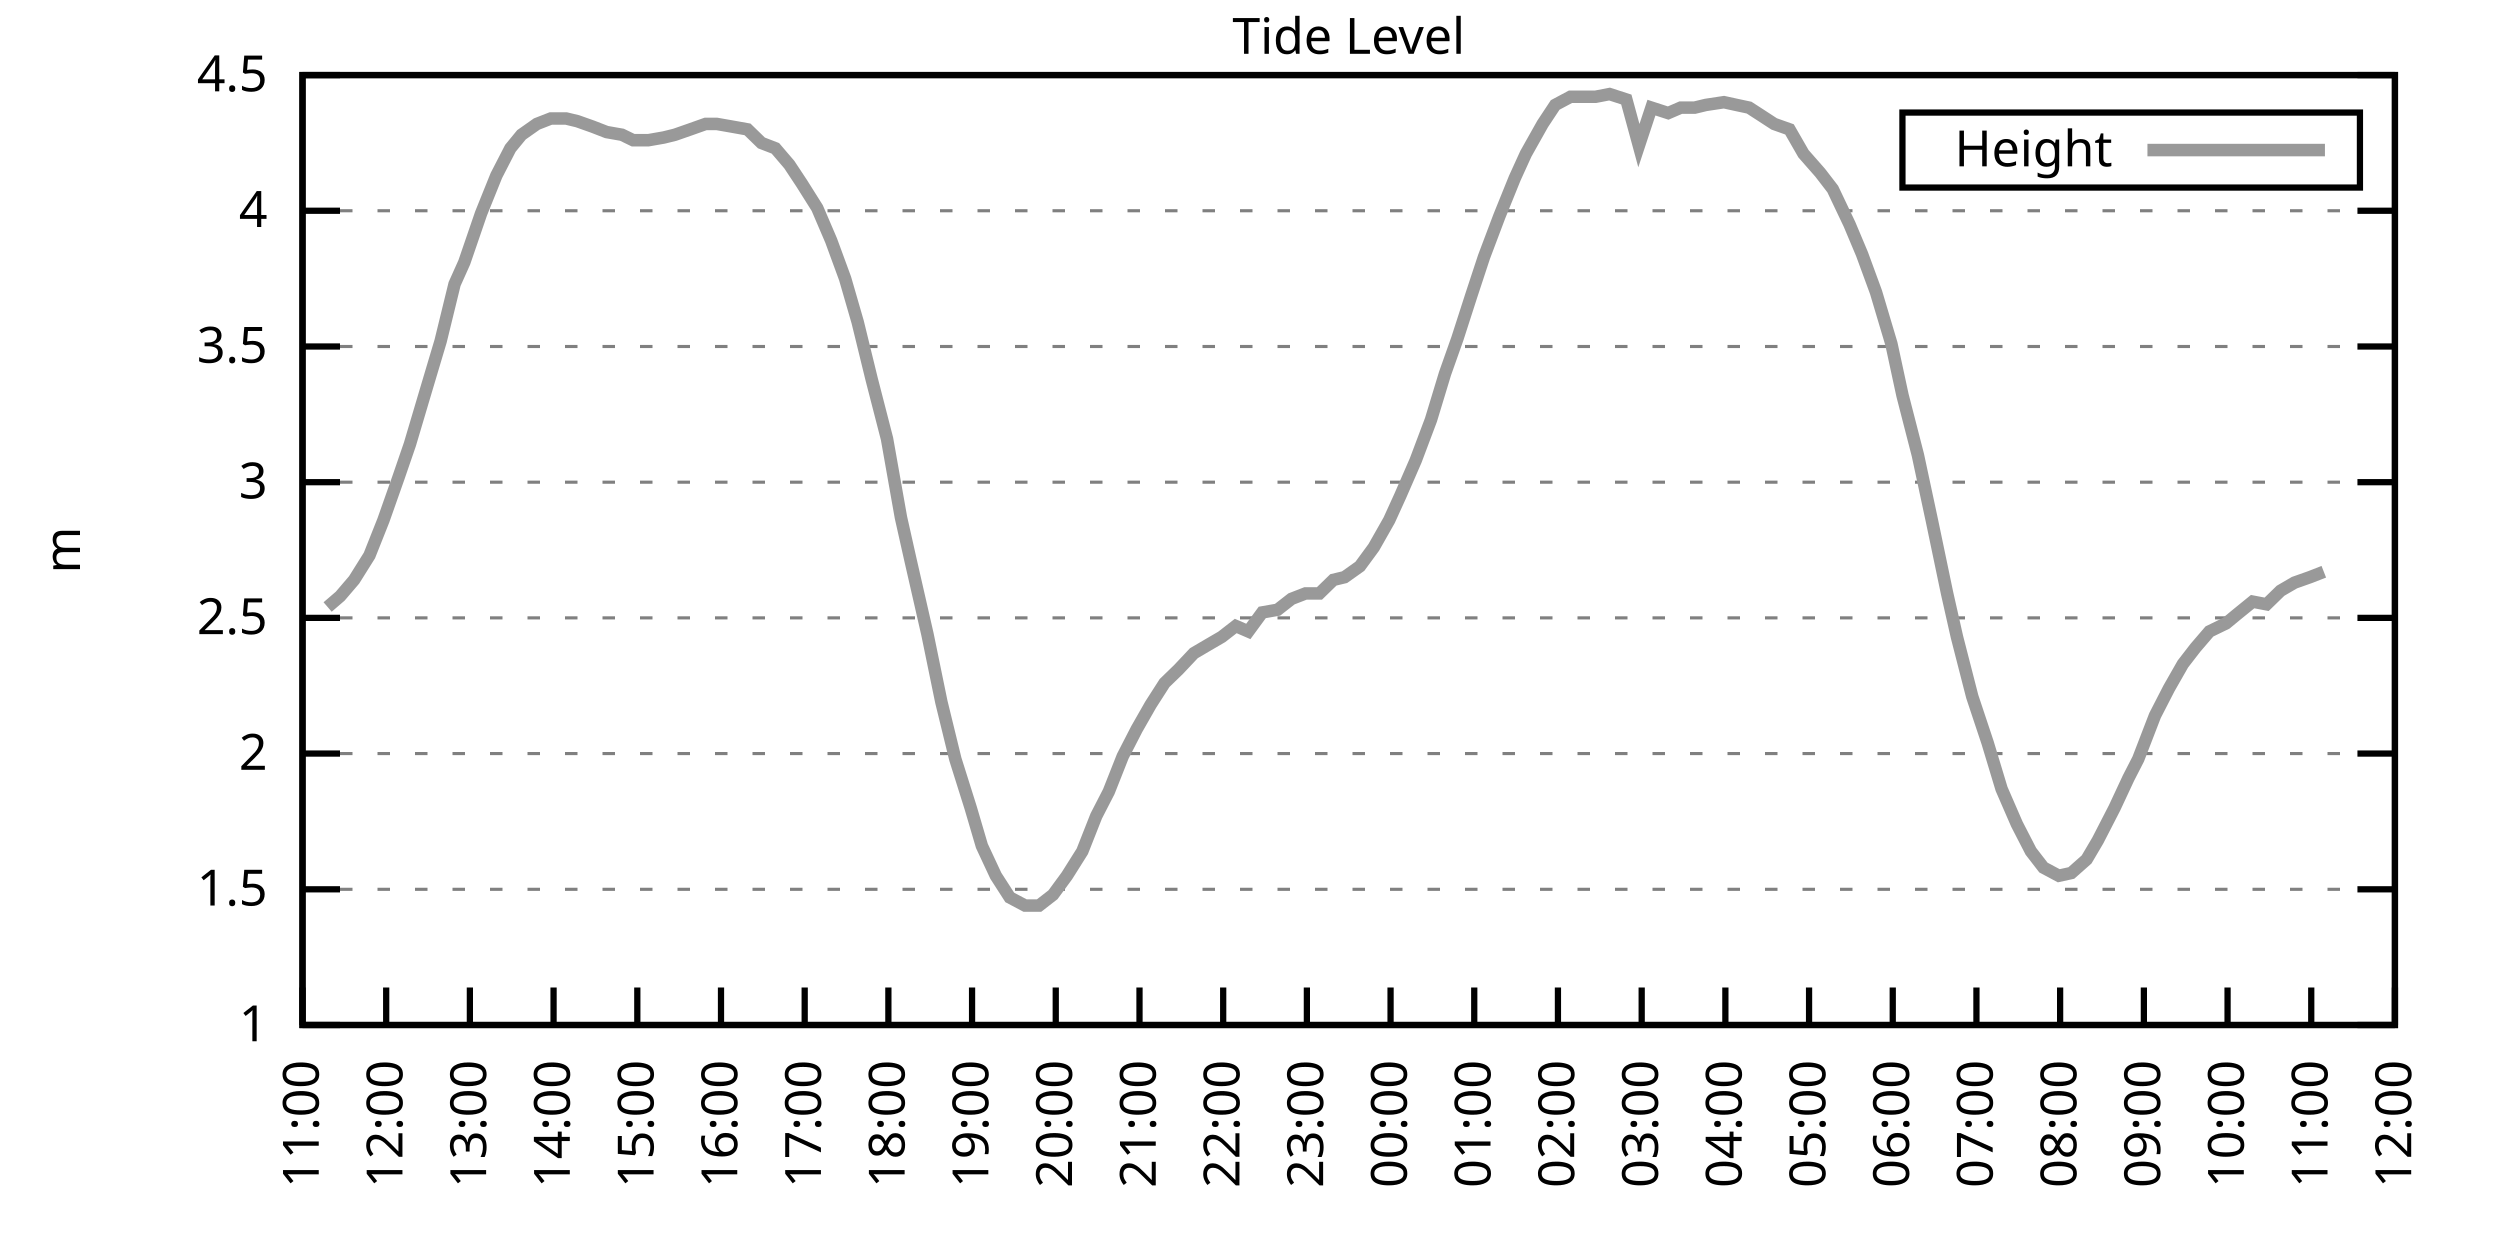
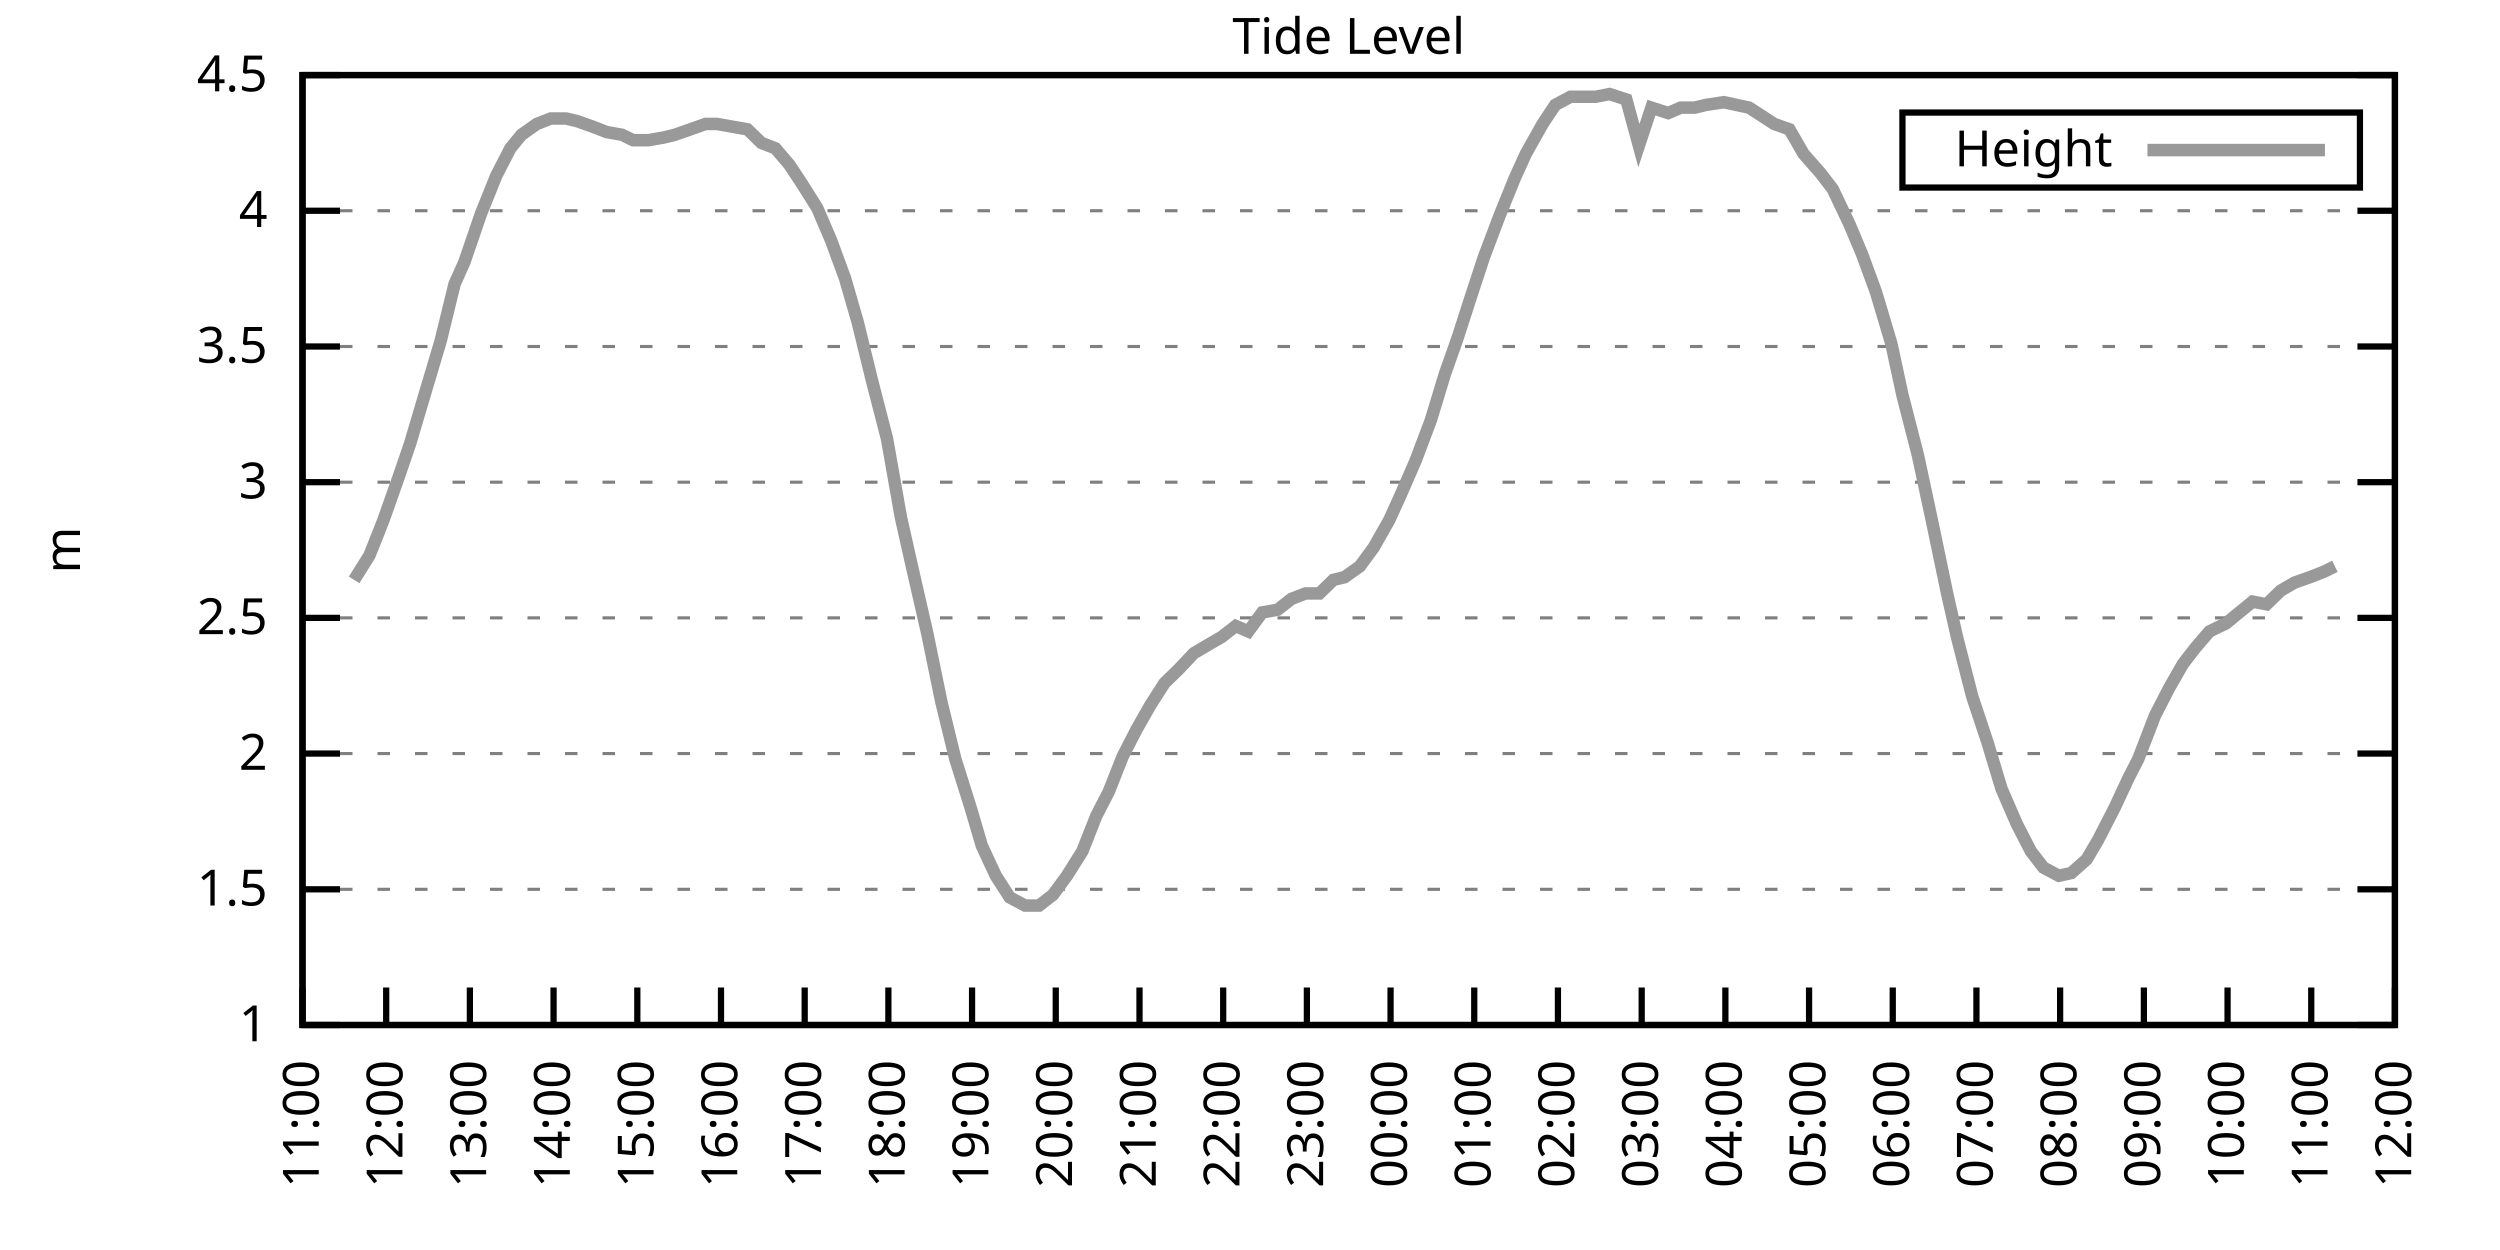
<svg xmlns="http://www.w3.org/2000/svg" xmlns:xlink="http://www.w3.org/1999/xlink" width="400" height="200" viewBox="0 0 400 200">
  <g id="gnuplot_canvas">
    <rect x="0" y="0" width="400" height="200" fill="none" />
    <defs>
      <circle id="gpDot" r="0.5" stroke-width="0.5" stroke="currentColor" />
      <path id="gpPt0" stroke-width="0.333" stroke="currentColor" d="M-1,0 h2 M0,-1 v2" />
      <path id="gpPt1" stroke-width="0.333" stroke="currentColor" d="M-1,-1 L1,1 M1,-1 L-1,1" />
      <path id="gpPt2" stroke-width="0.333" stroke="currentColor" d="M-1,0 L1,0 M0,-1 L0,1 M-1,-1 L1,1 M-1,1 L1,-1" />
      <rect id="gpPt3" stroke-width="0.333" stroke="currentColor" x="-1" y="-1" width="2" height="2" />
      <rect id="gpPt4" stroke-width="0.333" stroke="currentColor" fill="currentColor" x="-1" y="-1" width="2" height="2" />
      <circle id="gpPt5" stroke-width="0.333" stroke="currentColor" cx="0" cy="0" r="1" />
      <use xlink:href="#gpPt5" id="gpPt6" fill="currentColor" stroke="none" />
      <path id="gpPt7" stroke-width="0.333" stroke="currentColor" d="M0,-1.33 L-1.33,0.67 L1.33,0.67 z" />
      <use xlink:href="#gpPt7" id="gpPt8" fill="currentColor" stroke="none" />
      <use xlink:href="#gpPt7" id="gpPt9" stroke="currentColor" transform="rotate(180)" />
      <use xlink:href="#gpPt9" id="gpPt10" fill="currentColor" stroke="none" />
      <use xlink:href="#gpPt3" id="gpPt11" stroke="currentColor" transform="rotate(45)" />
      <use xlink:href="#gpPt11" id="gpPt12" fill="currentColor" stroke="none" />
      <path id="gpPt13" stroke-width="0.333" stroke="currentColor" d="M0,1.330 L1.265,0.411 L0.782,-1.067 L-0.782,-1.076 L-1.265,0.411 z" />
      <use xlink:href="#gpPt13" id="gpPt14" fill="currentColor" stroke="none" />
      <filter id="textbox" filterUnits="objectBoundingBox" x="0" y="0" height="1" width="1">
        <feFlood flood-color="white" flood-opacity="1" result="bgnd" />
        <feComposite in="SourceGraphic" in2="bgnd" operator="atop" />
      </filter>
      <filter id="greybox" filterUnits="objectBoundingBox" x="0" y="0" height="1" width="1">
        <feFlood flood-color="lightgrey" flood-opacity="1" result="grey" />
        <feComposite in="SourceGraphic" in2="grey" operator="atop" />
      </filter>
    </defs>
    <g fill="none" color="white" stroke="currentColor" stroke-width="1.00" stroke-linecap="butt" stroke-linejoin="miter">
</g>
    <g fill="none" color="black" stroke="currentColor" stroke-width="1.00" stroke-linecap="butt" stroke-linejoin="miter">
      <g stroke="none" shape-rendering="crispEdges">
        <polygon fill="rgb(255, 255, 255)" points="48.40,164.00 383.18,164.00 383.18,12.02 48.40,12.02 " />
      </g>
    </g>
    <g fill="none" color="black" stroke="currentColor" stroke-width="1.00" stroke-linecap="butt" stroke-linejoin="miter">
</g>
    <g fill="none" color="black" stroke="black" stroke-width="0.50" stroke-linecap="butt" stroke-linejoin="miter">
</g>
    <g fill="none" color="gray" stroke="currentColor" stroke-width="0.50" stroke-linecap="butt" stroke-linejoin="miter">
      <path stroke="gray" stroke-dasharray="2,4" class="gridline" d="M48.40,164.00 L383.19,164.00  " />
    </g>
    <g fill="none" color="gray" stroke="gray" stroke-width="1.00" stroke-linecap="butt" stroke-linejoin="miter">
</g>
    <g fill="none" color="black" stroke="currentColor" stroke-width="1.00" stroke-linecap="butt" stroke-linejoin="miter">
      <path stroke="black" d="M48.40,164.00 L54.40,164.00 M383.19,164.00 L377.19,164.00  " />
      <g transform="translate(42.80,166.60)" stroke="none" fill="black" font-family="Sans" font-size="8.00" text-anchor="end">
        <text>
          <tspan font-family="Sans"> 1</tspan>
        </text>
      </g>
    </g>
    <g fill="none" color="black" stroke="currentColor" stroke-width="1.00" stroke-linecap="butt" stroke-linejoin="miter">
</g>
    <g fill="none" color="black" stroke="black" stroke-width="0.50" stroke-linecap="butt" stroke-linejoin="miter">
</g>
    <g fill="none" color="gray" stroke="currentColor" stroke-width="0.50" stroke-linecap="butt" stroke-linejoin="miter">
      <path stroke="gray" stroke-dasharray="2,4" class="gridline" d="M48.40,142.29 L383.19,142.29  " />
    </g>
    <g fill="none" color="gray" stroke="gray" stroke-width="1.00" stroke-linecap="butt" stroke-linejoin="miter">
</g>
    <g fill="none" color="black" stroke="currentColor" stroke-width="1.00" stroke-linecap="butt" stroke-linejoin="miter">
      <path stroke="black" d="M48.40,142.29 L54.40,142.29 M383.19,142.29 L377.19,142.29  " />
      <g transform="translate(42.80,144.89)" stroke="none" fill="black" font-family="Sans" font-size="8.00" text-anchor="end">
        <text>
          <tspan font-family="Sans"> 1.5</tspan>
        </text>
      </g>
    </g>
    <g fill="none" color="black" stroke="currentColor" stroke-width="1.00" stroke-linecap="butt" stroke-linejoin="miter">
</g>
    <g fill="none" color="black" stroke="black" stroke-width="0.50" stroke-linecap="butt" stroke-linejoin="miter">
</g>
    <g fill="none" color="gray" stroke="currentColor" stroke-width="0.50" stroke-linecap="butt" stroke-linejoin="miter">
      <path stroke="gray" stroke-dasharray="2,4" class="gridline" d="M48.40,120.57 L383.19,120.57  " />
    </g>
    <g fill="none" color="gray" stroke="gray" stroke-width="1.00" stroke-linecap="butt" stroke-linejoin="miter">
</g>
    <g fill="none" color="black" stroke="currentColor" stroke-width="1.00" stroke-linecap="butt" stroke-linejoin="miter">
      <path stroke="black" d="M48.40,120.57 L54.40,120.57 M383.19,120.57 L377.19,120.57  " />
      <g transform="translate(42.80,123.17)" stroke="none" fill="black" font-family="Sans" font-size="8.00" text-anchor="end">
        <text>
          <tspan font-family="Sans"> 2</tspan>
        </text>
      </g>
    </g>
    <g fill="none" color="black" stroke="currentColor" stroke-width="1.00" stroke-linecap="butt" stroke-linejoin="miter">
</g>
    <g fill="none" color="black" stroke="black" stroke-width="0.50" stroke-linecap="butt" stroke-linejoin="miter">
</g>
    <g fill="none" color="gray" stroke="currentColor" stroke-width="0.50" stroke-linecap="butt" stroke-linejoin="miter">
      <path stroke="gray" stroke-dasharray="2,4" class="gridline" d="M48.40,98.86 L383.19,98.86  " />
    </g>
    <g fill="none" color="gray" stroke="gray" stroke-width="1.00" stroke-linecap="butt" stroke-linejoin="miter">
</g>
    <g fill="none" color="black" stroke="currentColor" stroke-width="1.00" stroke-linecap="butt" stroke-linejoin="miter">
      <path stroke="black" d="M48.40,98.86 L54.40,98.86 M383.19,98.86 L377.19,98.86  " />
      <g transform="translate(42.80,101.46)" stroke="none" fill="black" font-family="Sans" font-size="8.00" text-anchor="end">
        <text>
          <tspan font-family="Sans"> 2.5</tspan>
        </text>
      </g>
    </g>
    <g fill="none" color="black" stroke="currentColor" stroke-width="1.00" stroke-linecap="butt" stroke-linejoin="miter">
</g>
    <g fill="none" color="black" stroke="black" stroke-width="0.50" stroke-linecap="butt" stroke-linejoin="miter">
</g>
    <g fill="none" color="gray" stroke="currentColor" stroke-width="0.50" stroke-linecap="butt" stroke-linejoin="miter">
      <path stroke="gray" stroke-dasharray="2,4" class="gridline" d="M48.40,77.15 L383.19,77.15  " />
    </g>
    <g fill="none" color="gray" stroke="gray" stroke-width="1.00" stroke-linecap="butt" stroke-linejoin="miter">
</g>
    <g fill="none" color="black" stroke="currentColor" stroke-width="1.00" stroke-linecap="butt" stroke-linejoin="miter">
      <path stroke="black" d="M48.40,77.15 L54.40,77.15 M383.19,77.15 L377.19,77.15  " />
      <g transform="translate(42.80,79.75)" stroke="none" fill="black" font-family="Sans" font-size="8.00" text-anchor="end">
        <text>
          <tspan font-family="Sans"> 3</tspan>
        </text>
      </g>
    </g>
    <g fill="none" color="black" stroke="currentColor" stroke-width="1.00" stroke-linecap="butt" stroke-linejoin="miter">
</g>
    <g fill="none" color="black" stroke="black" stroke-width="0.50" stroke-linecap="butt" stroke-linejoin="miter">
</g>
    <g fill="none" color="gray" stroke="currentColor" stroke-width="0.50" stroke-linecap="butt" stroke-linejoin="miter">
      <path stroke="gray" stroke-dasharray="2,4" class="gridline" d="M48.40,55.44 L383.19,55.44  " />
    </g>
    <g fill="none" color="gray" stroke="gray" stroke-width="1.00" stroke-linecap="butt" stroke-linejoin="miter">
</g>
    <g fill="none" color="black" stroke="currentColor" stroke-width="1.00" stroke-linecap="butt" stroke-linejoin="miter">
      <path stroke="black" d="M48.40,55.44 L54.40,55.44 M383.19,55.44 L377.19,55.44  " />
      <g transform="translate(42.80,58.04)" stroke="none" fill="black" font-family="Sans" font-size="8.00" text-anchor="end">
        <text>
          <tspan font-family="Sans"> 3.5</tspan>
        </text>
      </g>
    </g>
    <g fill="none" color="black" stroke="currentColor" stroke-width="1.00" stroke-linecap="butt" stroke-linejoin="miter">
</g>
    <g fill="none" color="black" stroke="black" stroke-width="0.50" stroke-linecap="butt" stroke-linejoin="miter">
</g>
    <g fill="none" color="gray" stroke="currentColor" stroke-width="0.50" stroke-linecap="butt" stroke-linejoin="miter">
      <path stroke="gray" stroke-dasharray="2,4" class="gridline" d="M48.40,33.72 L383.19,33.72  " />
    </g>
    <g fill="none" color="gray" stroke="gray" stroke-width="1.00" stroke-linecap="butt" stroke-linejoin="miter">
</g>
    <g fill="none" color="black" stroke="currentColor" stroke-width="1.00" stroke-linecap="butt" stroke-linejoin="miter">
      <path stroke="black" d="M48.40,33.72 L54.40,33.72 M383.19,33.72 L377.19,33.72  " />
      <g transform="translate(42.80,36.32)" stroke="none" fill="black" font-family="Sans" font-size="8.00" text-anchor="end">
        <text>
          <tspan font-family="Sans"> 4</tspan>
        </text>
      </g>
    </g>
    <g fill="none" color="black" stroke="currentColor" stroke-width="1.00" stroke-linecap="butt" stroke-linejoin="miter">
</g>
    <g fill="none" color="black" stroke="black" stroke-width="0.50" stroke-linecap="butt" stroke-linejoin="miter">
</g>
    <g fill="none" color="gray" stroke="currentColor" stroke-width="0.50" stroke-linecap="butt" stroke-linejoin="miter">
      <path stroke="gray" stroke-dasharray="2,4" class="gridline" d="M48.40,12.01 L383.19,12.01  " />
    </g>
    <g fill="none" color="gray" stroke="gray" stroke-width="1.00" stroke-linecap="butt" stroke-linejoin="miter">
</g>
    <g fill="none" color="black" stroke="currentColor" stroke-width="1.00" stroke-linecap="butt" stroke-linejoin="miter">
      <path stroke="black" d="M48.40,12.01 L54.40,12.01 M383.19,12.01 L377.19,12.01  " />
      <g transform="translate(42.80,14.61)" stroke="none" fill="black" font-family="Sans" font-size="8.00" text-anchor="end">
        <text>
          <tspan font-family="Sans"> 4.5</tspan>
        </text>
      </g>
    </g>
    <g fill="none" color="black" stroke="currentColor" stroke-width="1.00" stroke-linecap="butt" stroke-linejoin="miter">
      <path stroke="black" d="M48.40,164.00 L48.40,158.00  " />
      <g transform="translate(51.00,169.60) rotate(270.00)" stroke="none" fill="black" font-family="Sans" font-size="8.00" text-anchor="end">
        <text>
          <tspan font-family="Sans">11:00</tspan>
        </text>
      </g>
    </g>
    <g fill="none" color="black" stroke="currentColor" stroke-width="1.00" stroke-linecap="butt" stroke-linejoin="miter">
      <path stroke="black" d="M61.79,164.00 L61.79,158.00  " />
      <g transform="translate(64.39,169.60) rotate(270.00)" stroke="none" fill="black" font-family="Sans" font-size="8.00" text-anchor="end">
        <text>
          <tspan font-family="Sans">12:00</tspan>
        </text>
      </g>
    </g>
    <g fill="none" color="black" stroke="currentColor" stroke-width="1.00" stroke-linecap="butt" stroke-linejoin="miter">
      <path stroke="black" d="M75.18,164.00 L75.18,158.00  " />
      <g transform="translate(77.78,169.60) rotate(270.00)" stroke="none" fill="black" font-family="Sans" font-size="8.00" text-anchor="end">
        <text>
          <tspan font-family="Sans">13:00</tspan>
        </text>
      </g>
    </g>
    <g fill="none" color="black" stroke="currentColor" stroke-width="1.00" stroke-linecap="butt" stroke-linejoin="miter">
      <path stroke="black" d="M88.57,164.00 L88.57,158.00  " />
      <g transform="translate(91.17,169.60) rotate(270.00)" stroke="none" fill="black" font-family="Sans" font-size="8.00" text-anchor="end">
        <text>
          <tspan font-family="Sans">14:00</tspan>
        </text>
      </g>
    </g>
    <g fill="none" color="black" stroke="currentColor" stroke-width="1.00" stroke-linecap="butt" stroke-linejoin="miter">
      <path stroke="black" d="M101.97,164.00 L101.97,158.00  " />
      <g transform="translate(104.57,169.60) rotate(270.00)" stroke="none" fill="black" font-family="Sans" font-size="8.00" text-anchor="end">
        <text>
          <tspan font-family="Sans">15:00</tspan>
        </text>
      </g>
    </g>
    <g fill="none" color="black" stroke="currentColor" stroke-width="1.00" stroke-linecap="butt" stroke-linejoin="miter">
      <path stroke="black" d="M115.36,164.00 L115.36,158.00  " />
      <g transform="translate(117.96,169.60) rotate(270.00)" stroke="none" fill="black" font-family="Sans" font-size="8.00" text-anchor="end">
        <text>
          <tspan font-family="Sans">16:00</tspan>
        </text>
      </g>
    </g>
    <g fill="none" color="black" stroke="currentColor" stroke-width="1.00" stroke-linecap="butt" stroke-linejoin="miter">
      <path stroke="black" d="M128.75,164.00 L128.75,158.00  " />
      <g transform="translate(131.35,169.60) rotate(270.00)" stroke="none" fill="black" font-family="Sans" font-size="8.00" text-anchor="end">
        <text>
          <tspan font-family="Sans">17:00</tspan>
        </text>
      </g>
    </g>
    <g fill="none" color="black" stroke="currentColor" stroke-width="1.00" stroke-linecap="butt" stroke-linejoin="miter">
      <path stroke="black" d="M142.14,164.00 L142.14,158.00  " />
      <g transform="translate(144.74,169.60) rotate(270.00)" stroke="none" fill="black" font-family="Sans" font-size="8.00" text-anchor="end">
        <text>
          <tspan font-family="Sans">18:00</tspan>
        </text>
      </g>
    </g>
    <g fill="none" color="black" stroke="currentColor" stroke-width="1.00" stroke-linecap="butt" stroke-linejoin="miter">
      <path stroke="black" d="M155.53,164.00 L155.53,158.00  " />
      <g transform="translate(158.13,169.60) rotate(270.00)" stroke="none" fill="black" font-family="Sans" font-size="8.00" text-anchor="end">
        <text>
          <tspan font-family="Sans">19:00</tspan>
        </text>
      </g>
    </g>
    <g fill="none" color="black" stroke="currentColor" stroke-width="1.00" stroke-linecap="butt" stroke-linejoin="miter">
      <path stroke="black" d="M168.92,164.00 L168.92,158.00  " />
      <g transform="translate(171.52,169.60) rotate(270.00)" stroke="none" fill="black" font-family="Sans" font-size="8.00" text-anchor="end">
        <text>
          <tspan font-family="Sans">20:00</tspan>
        </text>
      </g>
    </g>
    <g fill="none" color="black" stroke="currentColor" stroke-width="1.00" stroke-linecap="butt" stroke-linejoin="miter">
      <path stroke="black" d="M182.32,164.00 L182.32,158.00  " />
      <g transform="translate(184.92,169.60) rotate(270.00)" stroke="none" fill="black" font-family="Sans" font-size="8.00" text-anchor="end">
        <text>
          <tspan font-family="Sans">21:00</tspan>
        </text>
      </g>
    </g>
    <g fill="none" color="black" stroke="currentColor" stroke-width="1.00" stroke-linecap="butt" stroke-linejoin="miter">
      <path stroke="black" d="M195.71,164.00 L195.71,158.00  " />
      <g transform="translate(198.31,169.60) rotate(270.00)" stroke="none" fill="black" font-family="Sans" font-size="8.00" text-anchor="end">
        <text>
          <tspan font-family="Sans">22:00</tspan>
        </text>
      </g>
    </g>
    <g fill="none" color="black" stroke="currentColor" stroke-width="1.00" stroke-linecap="butt" stroke-linejoin="miter">
      <path stroke="black" d="M209.10,164.00 L209.10,158.00  " />
      <g transform="translate(211.70,169.60) rotate(270.00)" stroke="none" fill="black" font-family="Sans" font-size="8.00" text-anchor="end">
        <text>
          <tspan font-family="Sans">23:00</tspan>
        </text>
      </g>
    </g>
    <g fill="none" color="black" stroke="currentColor" stroke-width="1.00" stroke-linecap="butt" stroke-linejoin="miter">
      <path stroke="black" d="M222.49,164.00 L222.49,158.00  " />
      <g transform="translate(225.09,169.60) rotate(270.00)" stroke="none" fill="black" font-family="Sans" font-size="8.00" text-anchor="end">
        <text>
          <tspan font-family="Sans">00:00</tspan>
        </text>
      </g>
    </g>
    <g fill="none" color="black" stroke="currentColor" stroke-width="1.00" stroke-linecap="butt" stroke-linejoin="miter">
      <path stroke="black" d="M235.88,164.00 L235.88,158.00  " />
      <g transform="translate(238.48,169.60) rotate(270.00)" stroke="none" fill="black" font-family="Sans" font-size="8.00" text-anchor="end">
        <text>
          <tspan font-family="Sans">01:00</tspan>
        </text>
      </g>
    </g>
    <g fill="none" color="black" stroke="currentColor" stroke-width="1.00" stroke-linecap="butt" stroke-linejoin="miter">
      <path stroke="black" d="M249.27,164.00 L249.27,158.00  " />
      <g transform="translate(251.87,169.60) rotate(270.00)" stroke="none" fill="black" font-family="Sans" font-size="8.00" text-anchor="end">
        <text>
          <tspan font-family="Sans">02:00</tspan>
        </text>
      </g>
    </g>
    <g fill="none" color="black" stroke="currentColor" stroke-width="1.00" stroke-linecap="butt" stroke-linejoin="miter">
      <path stroke="black" d="M262.67,164.00 L262.67,158.00  " />
      <g transform="translate(265.27,169.60) rotate(270.00)" stroke="none" fill="black" font-family="Sans" font-size="8.00" text-anchor="end">
        <text>
          <tspan font-family="Sans">03:00</tspan>
        </text>
      </g>
    </g>
    <g fill="none" color="black" stroke="currentColor" stroke-width="1.00" stroke-linecap="butt" stroke-linejoin="miter">
      <path stroke="black" d="M276.06,164.00 L276.06,158.00  " />
      <g transform="translate(278.66,169.60) rotate(270.00)" stroke="none" fill="black" font-family="Sans" font-size="8.00" text-anchor="end">
        <text>
          <tspan font-family="Sans">04:00</tspan>
        </text>
      </g>
    </g>
    <g fill="none" color="black" stroke="currentColor" stroke-width="1.00" stroke-linecap="butt" stroke-linejoin="miter">
      <path stroke="black" d="M289.45,164.00 L289.45,158.00  " />
      <g transform="translate(292.05,169.60) rotate(270.00)" stroke="none" fill="black" font-family="Sans" font-size="8.00" text-anchor="end">
        <text>
          <tspan font-family="Sans">05:00</tspan>
        </text>
      </g>
    </g>
    <g fill="none" color="black" stroke="currentColor" stroke-width="1.00" stroke-linecap="butt" stroke-linejoin="miter">
      <path stroke="black" d="M302.84,164.00 L302.84,158.00  " />
      <g transform="translate(305.44,169.60) rotate(270.00)" stroke="none" fill="black" font-family="Sans" font-size="8.00" text-anchor="end">
        <text>
          <tspan font-family="Sans">06:00</tspan>
        </text>
      </g>
    </g>
    <g fill="none" color="black" stroke="currentColor" stroke-width="1.00" stroke-linecap="butt" stroke-linejoin="miter">
      <path stroke="black" d="M316.23,164.00 L316.23,158.00  " />
      <g transform="translate(318.83,169.60) rotate(270.00)" stroke="none" fill="black" font-family="Sans" font-size="8.00" text-anchor="end">
        <text>
          <tspan font-family="Sans">07:00</tspan>
        </text>
      </g>
    </g>
    <g fill="none" color="black" stroke="currentColor" stroke-width="1.00" stroke-linecap="butt" stroke-linejoin="miter">
      <path stroke="black" d="M329.62,164.00 L329.62,158.00  " />
      <g transform="translate(332.22,169.60) rotate(270.00)" stroke="none" fill="black" font-family="Sans" font-size="8.00" text-anchor="end">
        <text>
          <tspan font-family="Sans">08:00</tspan>
        </text>
      </g>
    </g>
    <g fill="none" color="black" stroke="currentColor" stroke-width="1.00" stroke-linecap="butt" stroke-linejoin="miter">
      <path stroke="black" d="M343.02,164.00 L343.02,158.00  " />
      <g transform="translate(345.62,169.60) rotate(270.00)" stroke="none" fill="black" font-family="Sans" font-size="8.00" text-anchor="end">
        <text>
          <tspan font-family="Sans">09:00</tspan>
        </text>
      </g>
    </g>
    <g fill="none" color="black" stroke="currentColor" stroke-width="1.00" stroke-linecap="butt" stroke-linejoin="miter">
      <path stroke="black" d="M356.41,164.00 L356.41,158.00  " />
      <g transform="translate(359.01,169.60) rotate(270.00)" stroke="none" fill="black" font-family="Sans" font-size="8.00" text-anchor="end">
        <text>
          <tspan font-family="Sans">10:00</tspan>
        </text>
      </g>
    </g>
    <g fill="none" color="black" stroke="currentColor" stroke-width="1.00" stroke-linecap="butt" stroke-linejoin="miter">
      <path stroke="black" d="M369.80,164.00 L369.80,158.00  " />
      <g transform="translate(372.40,169.60) rotate(270.00)" stroke="none" fill="black" font-family="Sans" font-size="8.00" text-anchor="end">
        <text>
          <tspan font-family="Sans">11:00</tspan>
        </text>
      </g>
    </g>
    <g fill="none" color="black" stroke="currentColor" stroke-width="1.00" stroke-linecap="butt" stroke-linejoin="miter">
      <path stroke="black" d="M383.19,164.00 L383.19,158.00  " />
      <g transform="translate(385.79,169.60) rotate(270.00)" stroke="none" fill="black" font-family="Sans" font-size="8.00" text-anchor="end">
        <text>
          <tspan font-family="Sans">12:00</tspan>
        </text>
      </g>
    </g>
    <g fill="none" color="black" stroke="currentColor" stroke-width="1.00" stroke-linecap="butt" stroke-linejoin="miter">
</g>
    <g fill="none" color="black" stroke="currentColor" stroke-width="1.00" stroke-linecap="butt" stroke-linejoin="miter">
      <path stroke="black" d="M48.40,12.01 L48.40,164.00 L383.19,164.00 L383.19,12.01 L48.40,12.01 Z  " />
    </g>
    <g fill="none" color="black" stroke="currentColor" stroke-width="1.00" stroke-linecap="butt" stroke-linejoin="miter">
</g>
    <g fill="none" color="black" stroke="currentColor" stroke-width="1.00" stroke-linecap="butt" stroke-linejoin="miter">
      <path stroke="black" d="M304.39,30.01 L304.39,18.01 L377.59,18.01 L377.59,30.01 L304.39,30.01 Z  " />
    </g>
    <g id="Tide_level_plot_1">
      <g fill="none" color="white" stroke="black" stroke-width="2.00" stroke-linecap="butt" stroke-linejoin="miter">
</g>
      <g fill="none" color="black" stroke="currentColor" stroke-width="2.00" stroke-linecap="butt" stroke-linejoin="miter">
        <g transform="translate(337.99,26.61)" stroke="none" fill="black" font-family="Sans" font-size="8.00" text-anchor="end">
          <text>
            <tspan font-family="Sans">Height</tspan>
          </text>
        </g>
      </g>
      <g fill="none" color="black" stroke="currentColor" stroke-width="2.00" stroke-linecap="butt" stroke-linejoin="miter">
-         <path stroke="rgb(153, 153, 153)" d="M343.59,24.01 L371.99,24.01 M52.42,97.12 L54.43,95.39 L56.66,92.78 L59.11,88.87 L61.35,83.23 L63.80,76.28   L65.59,71.07 L68.04,62.82 L70.50,54.57 L72.73,45.45 L74.29,41.97 L76.97,34.16 L79.42,28.08 L81.66,23.73   L83.44,21.56 L85.90,19.83 L88.13,18.96 L90.58,18.96 L92.37,19.39 L94.82,20.26 L97.06,21.13 L99.51,21.56   L101.30,22.43 L103.75,22.43 L106.21,22.00 L107.99,21.56 L110.45,20.70 L112.90,19.83 L114.69,19.83 L117.14,20.26   L119.60,20.70 L121.83,22.87 L124.06,23.73 L126.29,26.34 L128.30,29.38 L130.76,33.29 L132.99,38.50 L135.22,44.58   L137.23,51.53 L139.46,60.65 L141.92,70.20 L144.15,82.79 L145.71,89.74 L148.39,101.47 L150.62,112.32 L152.85,121.44   L155.31,129.26 L157.10,135.34 L159.33,140.12 L161.56,143.59 L164.01,144.89 L166.25,144.89 L168.48,143.16 L170.71,140.12   L173.17,136.21 L175.40,130.56 L177.41,126.65 L179.64,121.01 L181.87,116.67 L184.10,112.76 L186.33,109.28 L188.57,107.11   L191.02,104.51 L193.25,103.20 L195.48,101.90 L197.72,100.16 L199.73,101.03 L201.96,97.99 L204.41,97.56 L206.64,95.82   L208.88,94.95 L211.11,94.95 L213.34,92.78 L215.13,92.35 L217.58,90.61 L219.81,87.57 L222.27,83.23 L224.05,79.32   L226.51,73.67 L228.96,67.16 L231.20,59.78 L233.20,54.13 L235.44,47.18 L237.44,41.11 L239.90,34.59 L242.36,28.51   L244.14,24.60 L246.82,19.83 L248.83,16.79 L251.28,15.48 L253.29,15.48 L255.30,15.48 L257.53,15.05 L260.21,15.92   L262.22,23.30 L264.23,17.22 L266.91,18.09 L268.92,17.22 L271.15,17.22 L272.93,16.79 L275.83,16.35 L277.84,16.79   L279.85,17.22 L281.86,18.52 L283.87,19.83 L286.32,20.70 L288.56,24.60 L291.23,27.64 L293.24,30.25 L295.92,35.89   L297.93,40.67 L300.16,46.75 L302.62,55.00 L304.40,63.25 L306.86,72.81 L309.09,83.23 L311.54,94.95 L313.11,101.90   L315.56,111.45 L318.02,118.84 L320.25,126.22 L322.70,131.86 L324.94,136.21 L326.95,138.81 L329.40,140.12 L331.41,139.68   L333.86,137.51 L335.65,134.47 L338.33,129.26 L340.56,124.48 L342.12,121.44 L344.80,114.49 L347.03,110.15 L349.26,106.24   L351.27,103.64 L353.51,101.03 L356.18,99.73 L357.75,98.43 L360.42,96.26 L362.66,96.69 L364.89,94.52 L367.12,93.22   L369.58,92.35 L371.81,91.48  " />
+         <path stroke="rgb(153, 153, 153)" d="M343.59,24.01 L371.99,24.01 M56.66,92.78 L59.11,88.87 L61.35,83.23 L63.80,76.28 L65.59,71.07 L68.04,62.82   L70.50,54.57 L72.73,45.45 L74.29,41.97 L76.97,34.16 L79.42,28.08 L81.66,23.73 L83.44,21.56 L85.90,19.83   L88.13,18.96 L90.58,18.96 L92.37,19.39 L94.82,20.26 L97.06,21.13 L99.51,21.56 L101.30,22.43 L103.75,22.43   L106.21,22.00 L107.99,21.56 L110.45,20.70 L112.90,19.83 L114.69,19.83 L117.14,20.26 L119.60,20.70 L121.83,22.87   L124.06,23.73 L126.29,26.34 L128.30,29.38 L130.76,33.29 L132.99,38.50 L135.22,44.58 L137.23,51.53 L139.46,60.65   L141.92,70.20 L144.15,82.79 L145.71,89.74 L148.39,101.47 L150.62,112.32 L152.85,121.44 L155.31,129.26 L157.10,135.34   L159.33,140.12 L161.56,143.59 L164.01,144.89 L166.25,144.89 L168.48,143.16 L170.71,140.12 L173.17,136.21 L175.40,130.56   L177.41,126.65 L179.64,121.01 L181.87,116.67 L184.10,112.76 L186.33,109.28 L188.57,107.11 L191.02,104.51 L193.25,103.20   L195.48,101.90 L197.72,100.16 L199.73,101.03 L201.96,97.99 L204.41,97.56 L206.64,95.82 L208.88,94.95 L211.11,94.95   L213.34,92.78 L215.13,92.35 L217.58,90.61 L219.81,87.57 L222.27,83.23 L224.05,79.32 L226.51,73.67 L228.96,67.16   L231.20,59.78 L233.20,54.13 L235.44,47.18 L237.44,41.11 L239.90,34.59 L242.36,28.51 L244.14,24.60 L246.82,19.83   L248.83,16.79 L251.28,15.48 L253.29,15.48 L255.30,15.48 L257.53,15.05 L260.21,15.92 L262.22,23.30 L264.23,17.22   L266.91,18.09 L268.92,17.22 L271.15,17.22 L272.93,16.79 L275.83,16.35 L277.84,16.79 L279.85,17.22 L281.86,18.52   L283.87,19.83 L286.32,20.70 L288.56,24.60 L291.23,27.64 L293.24,30.25 L295.92,35.89 L297.93,40.67 L300.16,46.75   L302.62,55.00 L304.40,63.25 L306.86,72.81 L309.09,83.23 L311.54,94.95 L313.11,101.90 L315.56,111.45 L318.02,118.84   L320.25,126.22 L322.70,131.86 L324.94,136.21 L326.95,138.81 L329.40,140.12 L331.41,139.68 L333.86,137.51 L335.65,134.47   L338.33,129.26 L340.56,124.48 L342.12,121.44 L344.80,114.49 L347.03,110.15 L349.26,106.24 L351.27,103.64 L353.51,101.03   L356.18,99.73 L357.75,98.43 L360.42,96.26 L362.66,96.69 L364.89,94.52 L367.12,93.22 L369.58,92.35 L371.81,91.48   L373.59,90.61  " />
      </g>
    </g>
    <g fill="none" color="black" stroke="currentColor" stroke-width="2.00" stroke-linecap="butt" stroke-linejoin="miter">
</g>
    <g fill="none" color="black" stroke="black" stroke-width="1.00" stroke-linecap="butt" stroke-linejoin="miter">
</g>
    <g fill="none" color="black" stroke="currentColor" stroke-width="1.00" stroke-linecap="butt" stroke-linejoin="miter">
      <path stroke="black" d="M48.40,12.01 L48.40,164.00 L383.19,164.00 L383.19,12.01 L48.40,12.01 Z  " />
      <g transform="translate(12.80,88.01) rotate(270.00)" stroke="none" fill="black" font-family="Sans" font-size="8.00" text-anchor="middle">
        <text>
          <tspan font-family="Sans">m</tspan>
        </text>
      </g>
    </g>
    <g fill="none" color="black" stroke="currentColor" stroke-width="1.00" stroke-linecap="butt" stroke-linejoin="miter">
</g>
    <g fill="none" color="black" stroke="currentColor" stroke-width="1.00" stroke-linecap="butt" stroke-linejoin="miter">
      <g transform="translate(215.79,8.61)" stroke="none" fill="black" font-family="Sans" font-size="8.00" text-anchor="middle">
        <text>
          <tspan font-family="Sans">Tide Level</tspan>
        </text>
      </g>
    </g>
    <g fill="none" color="black" stroke="currentColor" stroke-width="1.00" stroke-linecap="butt" stroke-linejoin="miter">
</g>
  </g>
</svg>
